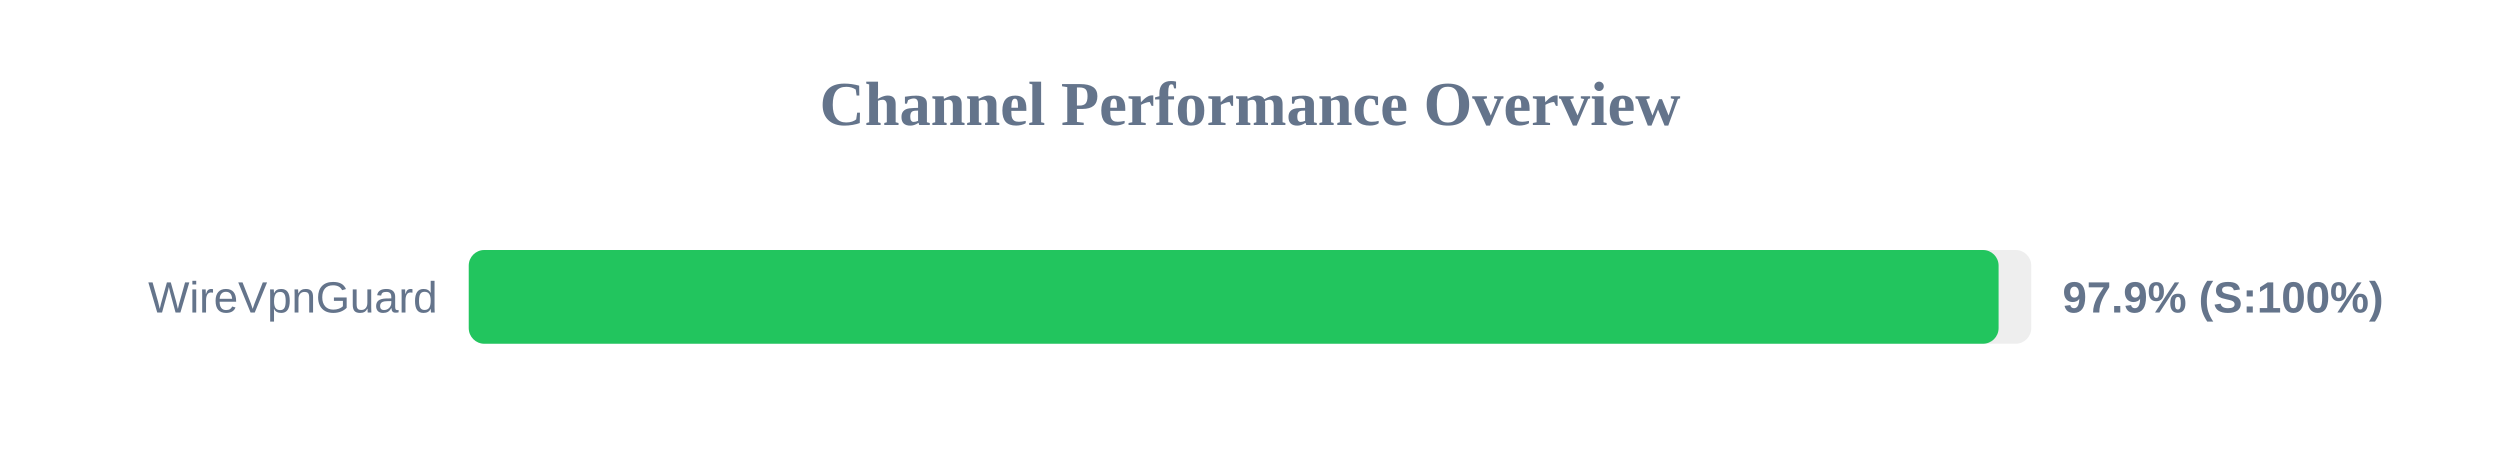
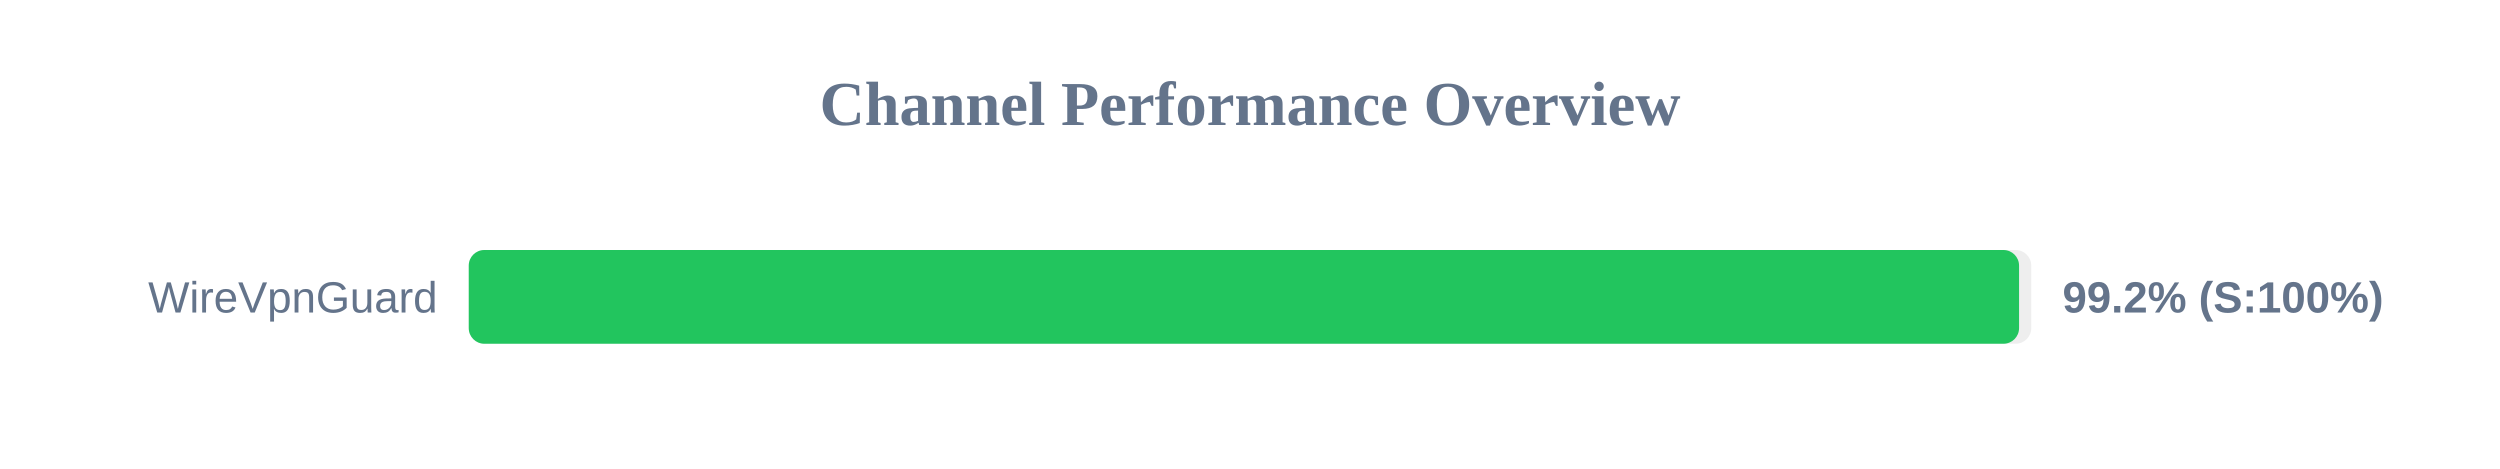
<svg xmlns="http://www.w3.org/2000/svg" width="800" height="150" version="1.1">
  <style>
        .row { font: 14px Arial; fill: #64748b; }
        .score { font: bold 14px Arial; fill: #64748b; }
    </style>
  <text x="400" y="40" text-anchor="middle" font-size="20px" font-weight="bold" fill="#64748b">Channel Performance Overview</text>
  <rect x="150" y="80" width="500" height="30" fill="#eee" rx="5" />
-   <rect x="150" y="80" width="489.55" height="30" fill="#22c55e" rx="5" />
+   <rect x="150" y="80" width="496.1" height="30" fill="#22c55e" rx="5" />
  <text x="140" y="100" text-anchor="end" class="row">WireVpnGuard</text>
-   <text x="660" y="100" text-anchor="start" class="score">97.9% (S:100%)</text>
+   <text x="660" y="100" text-anchor="start" class="score">99.2% (S:100%)</text>
</svg>
